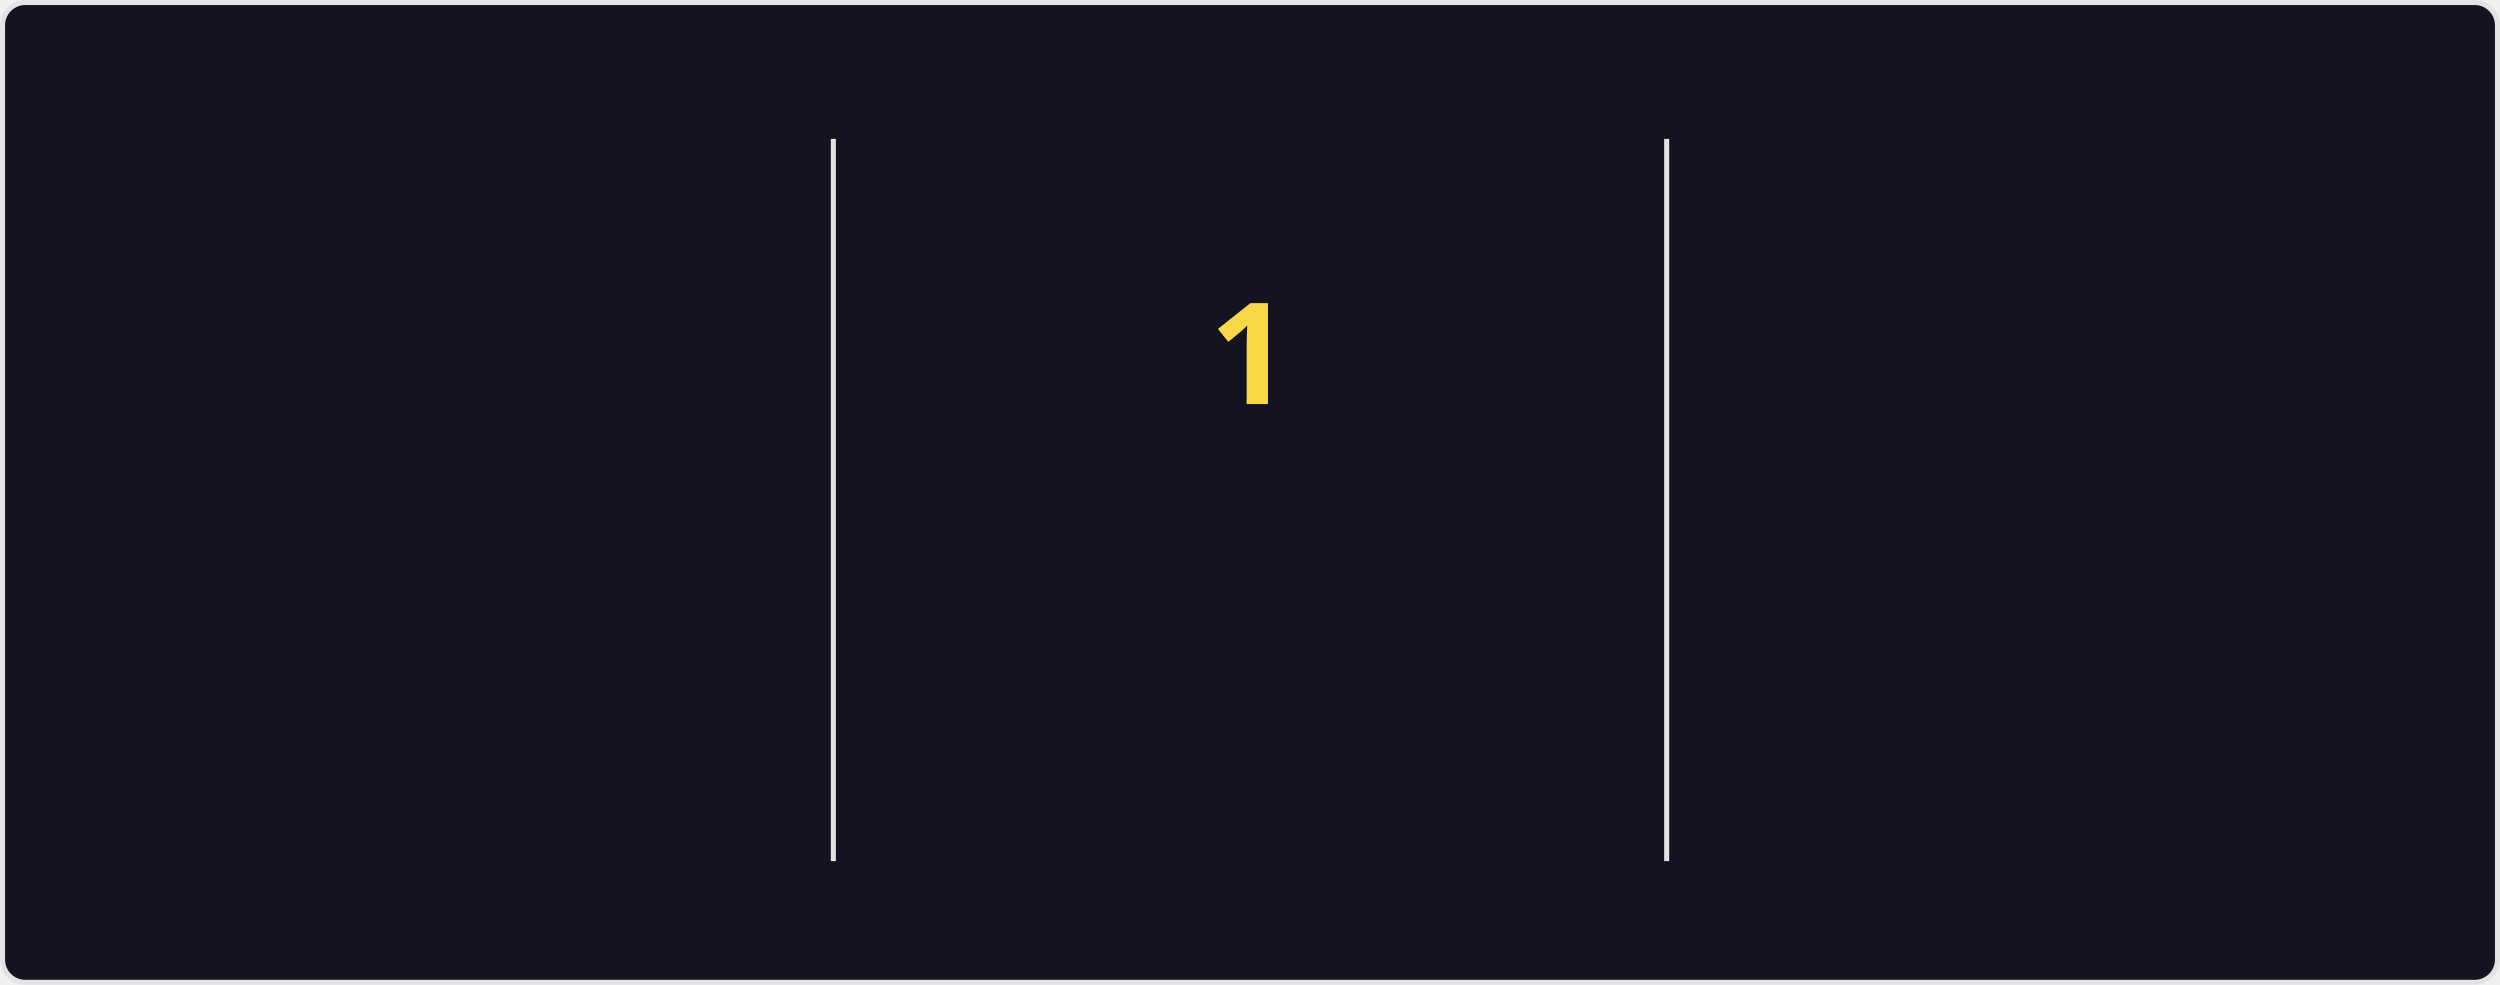
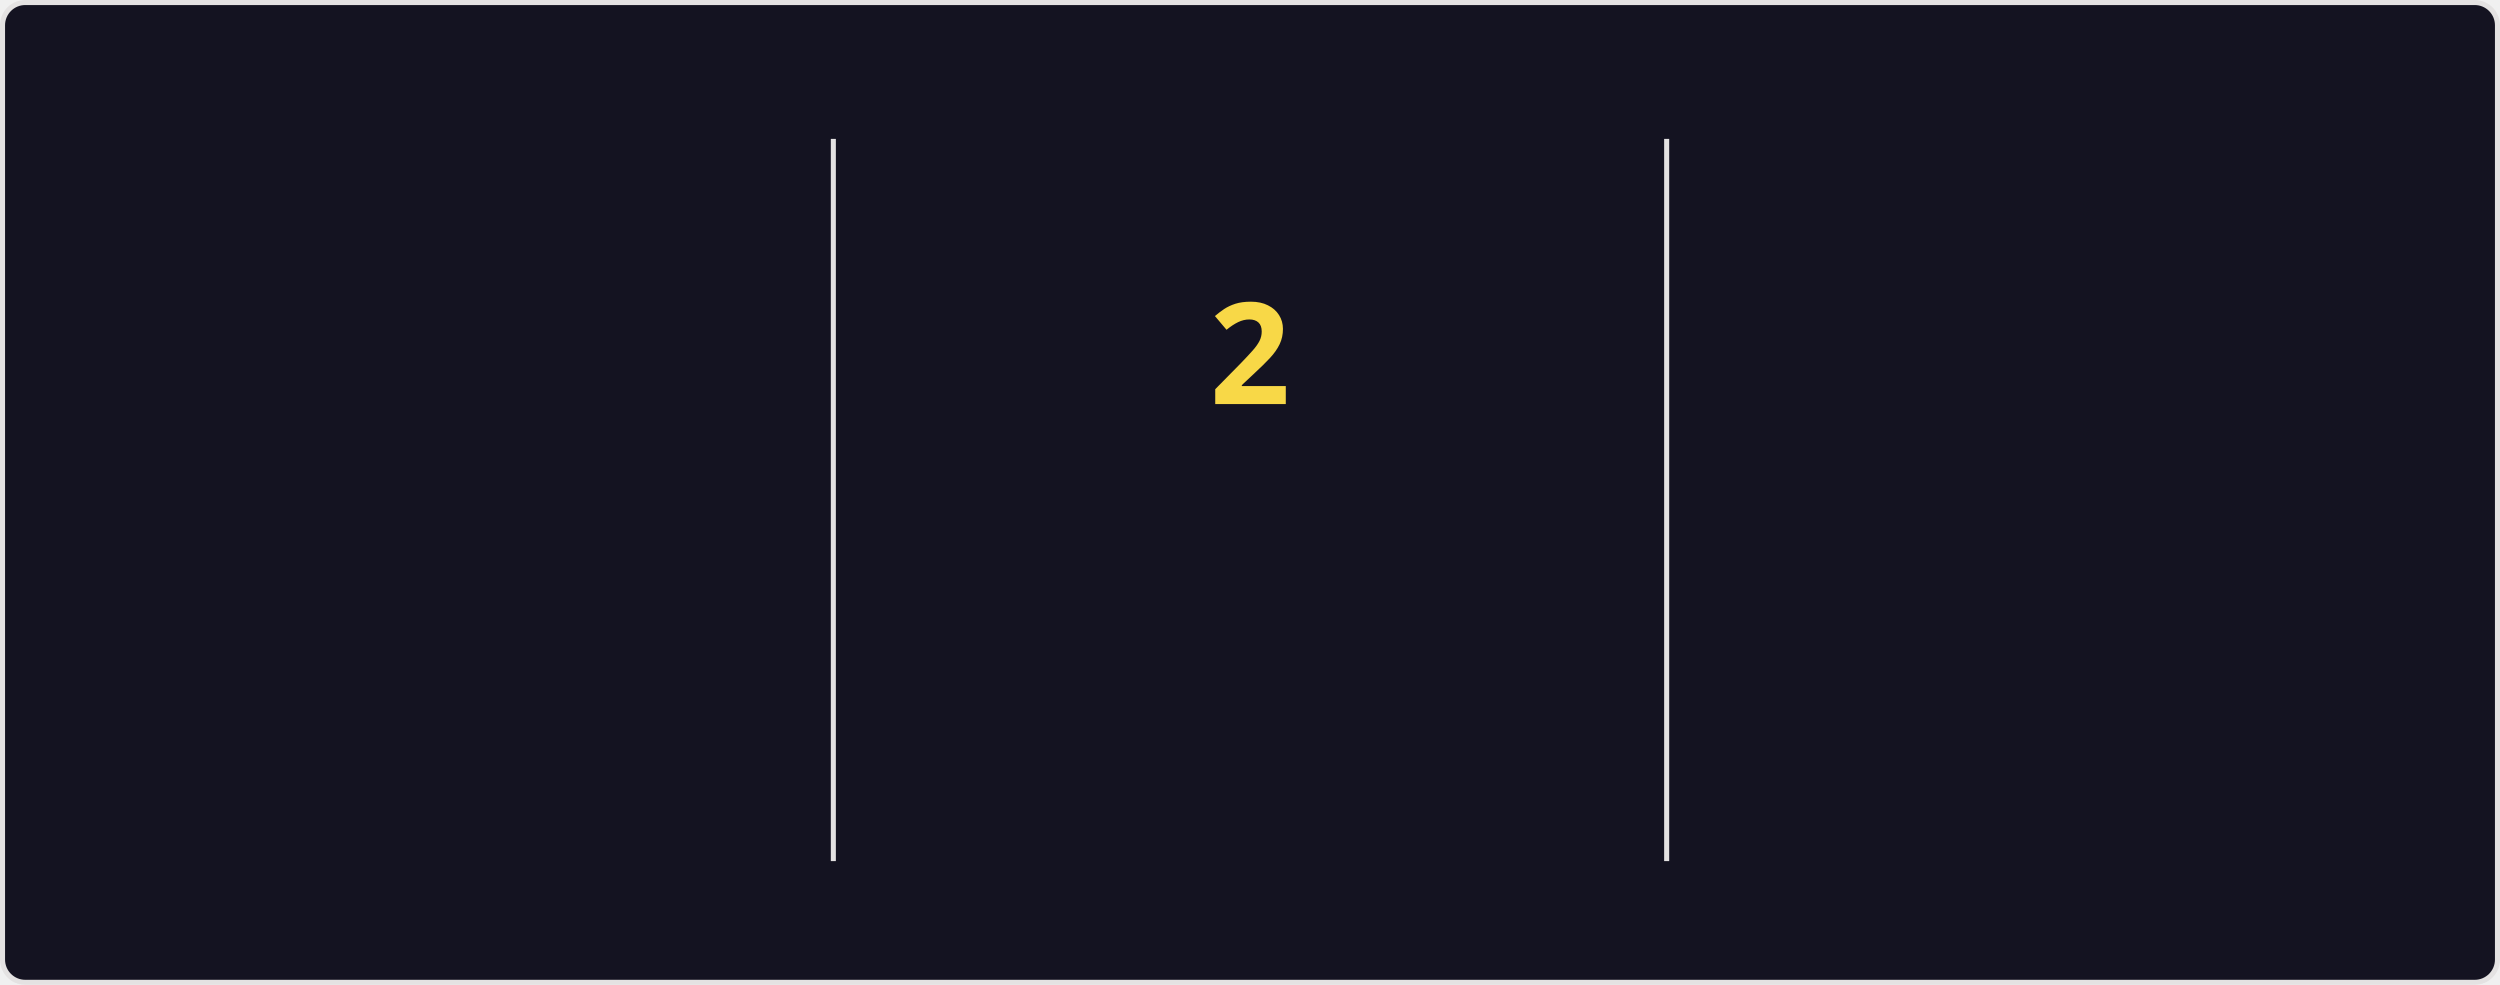
<svg xmlns="http://www.w3.org/2000/svg" style="isolation: isolate" viewBox="0 0 495 195" width="495px" height="195px" direction="ltr">
  <style>
    @keyframes currstreak {
      0% { font-size: 3px; opacity: 0.2; }
      80% { font-size: 34px; opacity: 1; }
      100% { font-size: 28px; opacity: 1; }
    }
    @keyframes fadein {
      0% { opacity: 0; }
      100% { opacity: 1; }
    }
    .big-number {
      font-family: "Segoe UI", Ubuntu, sans-serif;
      font-weight: 700;
      font-size: 28px;
      fill: #fe428e;
    }
    .label {
      font-family: "Segoe UI", Ubuntu, sans-serif;
      font-weight: 400;
      font-size: 14px;
      fill: #fe428e;
    }
    .range-text {
      font-family: "Segoe UI", Ubuntu, sans-serif;
      font-weight: 400;
      font-size: 12px;
      fill: #a9fef7;
    }
    .current-streak-num {
      font-family: "Segoe UI", Ubuntu, sans-serif;
      font-weight: 700;
      font-size: 28px;
      fill: #f8d847;
    }</style>
  <defs>
    <clipPath id="outer_rectangle">
      <rect width="495" height="195" rx="4.5" />
    </clipPath>
    <mask id="mask_out_ring_behind_fire">
      <rect width="495" height="195" fill="white" />
      <ellipse id="mask-ellipse" cx="247.5" cy="32" rx="13" ry="18" fill="black" />
    </mask>
  </defs>
  <g clip-path="url(#outer_rectangle)">
    <g style="isolation: isolate">
      <rect fill="#141321" rx="4.5" x="0.5" y="0.5" width="494" height="194" stroke="#e4e2e2" />
    </g>
    <g style="isolation: isolate">
      <line x1="165" y1="28" x2="165" y2="170" vector-effect="non-scaling-stroke" stroke-width="1" stroke="#e4e2e2" stroke-linejoin="miter" stroke-linecap="square" stroke-miterlimit="3" />
      <line x1="330" y1="28" x2="330" y2="170" vector-effect="non-scaling-stroke" stroke-width="1" stroke="#e4e2e2" stroke-linejoin="miter" stroke-linecap="square" stroke-miterlimit="3" />
    </g>
    <g style="isolation: isolate">
      <g transform="translate(82.5, 48)">
        <text x="0" y="32" stroke-width="0" text-anchor="middle" class="big-number" style="opacity: 0; animation: fadein 0.5s linear forwards 0.6s">
            3.6K
          </text>
      </g>
      <g transform="translate(82.5, 84)">
        <text x="0" y="32" stroke-width="0" text-anchor="middle" class="label" style="opacity: 0; animation: fadein 0.5s linear forwards 0.7s">
            Total Contributions
          </text>
      </g>
      <g transform="translate(82.5, 114)">
        <text x="0" y="32" stroke-width="0" text-anchor="middle" class="range-text" style="opacity: 0; animation: fadein 0.5s linear forwards 0.8s">
            Sep 14 - Present
          </text>
      </g>
    </g>
    <g style="isolation: isolate">
      <g mask="url(#mask_out_ring_behind_fire)">
        <circle cx="247.5" cy="71" r="40" fill="none" stroke="#fe428e" stroke-width="5" style="opacity: 0; animation: fadein 0.5s linear forwards 0.4s" />
      </g>
      <g transform="translate(247.5, 19.5)" stroke-opacity="0" style="opacity: 0; animation: fadein 0.5s linear forwards 0.6s">
        <path d="M -12 -0.5 L 15 -0.5 L 15 23.5 L -12 23.5 L -12 -0.5 Z" fill="none" />
        <path d="M 1.5 0.67 C 1.5 0.67 2.24 3.32 2.24 5.47 C 2.24 7.53 0.89 9.2 -1.17 9.2 C -3.23 9.2 -4.79 7.53 -4.79 5.47 L -4.76 5.11 C -6.78 7.51 -8 10.62 -8 13.99 C -8 18.41 -4.42 22 0 22 C 4.42 22 8 18.41 8 13.99 C 8 8.6 5.41 3.79 1.5 0.67 Z M -0.29 19 C -2.07 19 -3.51 17.6 -3.51 15.86 C -3.51 14.24 -2.46 13.1 -0.7 12.74 C 1.07 12.38 2.9 11.53 3.92 10.16 C 4.31 11.45 4.51 12.81 4.51 14.2 C 4.51 16.85 2.36 19 -0.29 19 Z" fill="#fe428e" stroke-opacity="0" />
      </g>
      <g transform="translate(247.5, 48)">
        <text x="0" y="32" stroke-width="0" text-anchor="middle" class="current-streak-num" style="animation: currstreak 0.6s linear forwards">
-             1
+             2
          </text>
      </g>
      <g transform="translate(247.5, 108)">
        <text x="0" y="32" stroke-width="0" text-anchor="middle" class="label" style="opacity: 0; animation: fadein 0.5s linear forwards 0.9s">
            Current Streak
          </text>
      </g>
      <g transform="translate(247.5, 145)">
        <text x="0" y="21" stroke-width="0" text-anchor="middle" class="range-text" style="opacity: 0; animation: fadein 0.5s linear forwards 0.9s">
-             Sep 16
+             Sep 16 - Sep 17
          </text>
      </g>
    </g>
    <g style="isolation: isolate">
      <g transform="translate(412.5, 48)">
        <text x="0" y="32" stroke-width="0" text-anchor="middle" class="big-number" style="opacity: 0; animation: fadein 0.5s linear forwards 1.2s">
            35
          </text>
      </g>
      <g transform="translate(412.5, 84)">
        <text x="0" y="32" stroke-width="0" text-anchor="middle" class="label" style="opacity: 0; animation: fadein 0.5s linear forwards 1.3s">
            Longest Streak
          </text>
      </g>
      <g transform="translate(412.5, 114)">
        <text x="0" y="32" stroke-width="0" text-anchor="middle" class="range-text" style="opacity: 0; animation: fadein 0.5s linear forwards 1.4s">
            Jul 19 - Aug 22
          </text>
      </g>
    </g>
  </g>
</svg>
